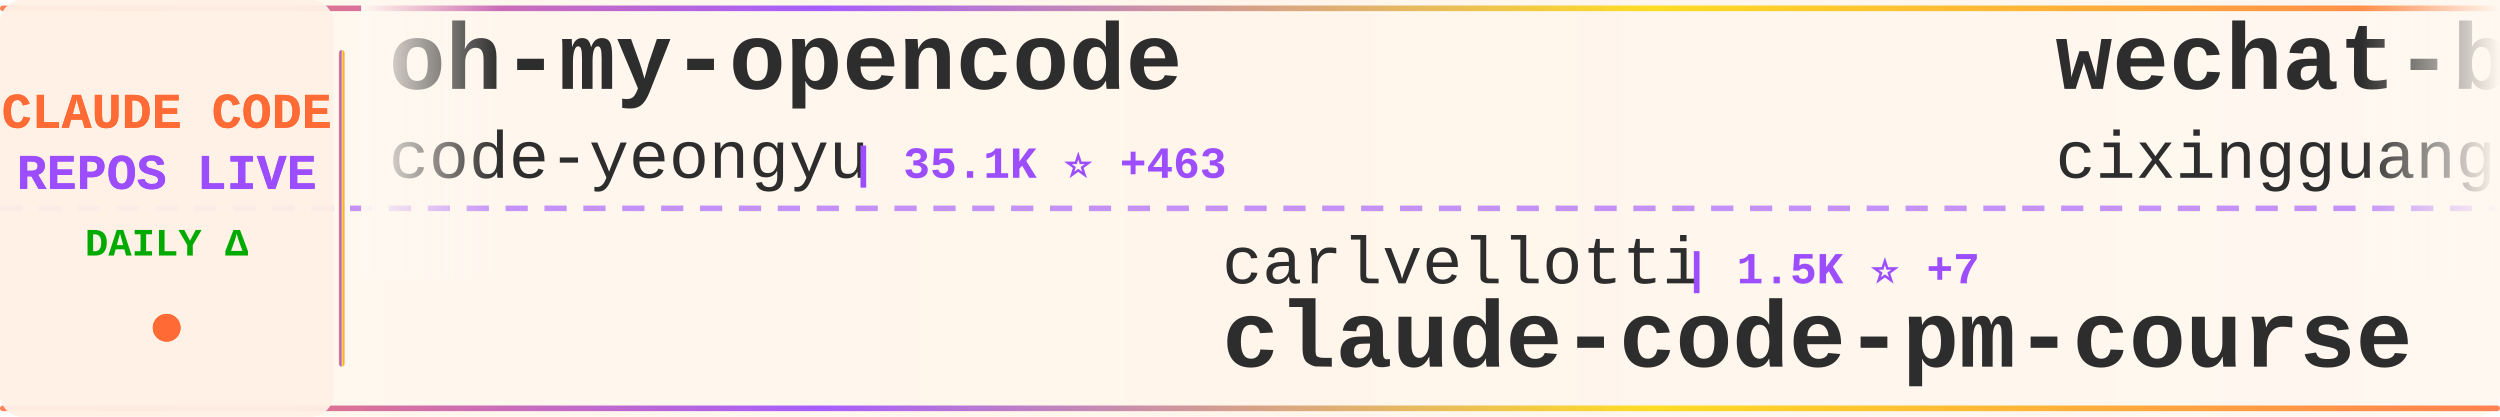
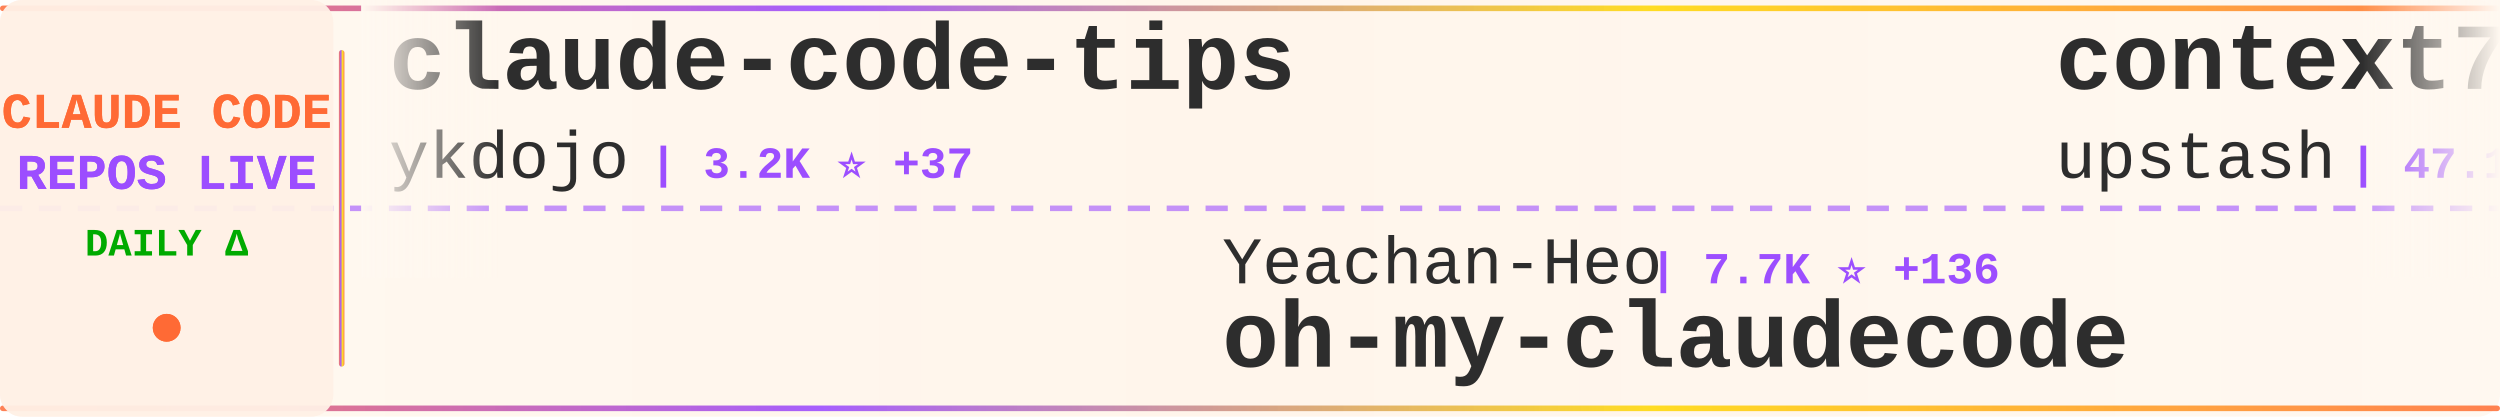
<svg xmlns="http://www.w3.org/2000/svg" width="900" height="150">
  <defs>
    <linearGradient id="tickerBg" x1="0%" y1="0%" x2="100%" y2="0%">
      <stop offset="0%" style="stop-color:#fff8f0;stop-opacity:0.98" />
      <stop offset="50%" style="stop-color:#fff5eb;stop-opacity:1" />
      <stop offset="100%" style="stop-color:#fff8f0;stop-opacity:0.98" />
    </linearGradient>
    <linearGradient id="borderGrad" x1="0%" y1="0%" x2="100%" y2="0%">
      <stop offset="0%" style="stop-color:#FF6B35;stop-opacity:0.85">
        <animate attributeName="stop-opacity" values="0.85;1;0.85" dur="2s" repeatCount="indefinite" />
      </stop>
      <stop offset="33%" style="stop-color:#9C4EFF;stop-opacity:0.9">
        <animate attributeName="stop-opacity" values="0.9;1;0.9" dur="2.2s" repeatCount="indefinite" />
      </stop>
      <stop offset="66%" style="stop-color:#FFD700;stop-opacity:0.85">
        <animate attributeName="stop-opacity" values="0.85;1;0.85" dur="1.8s" repeatCount="indefinite" />
      </stop>
      <stop offset="100%" style="stop-color:#FF6B35;stop-opacity:0.85">
        <animate attributeName="stop-opacity" values="0.85;1;0.85" dur="2s" repeatCount="indefinite" />
      </stop>
    </linearGradient>
    <filter id="textGlow">
      <feGaussianBlur stdDeviation="0.15" result="coloredBlur" />
      <feMerge>
        <feMergeNode in="coloredBlur" />
        <feMergeNode in="SourceGraphic" />
      </feMerge>
    </filter>
    <filter id="metricGlow">
      <feGaussianBlur stdDeviation="0.2" result="coloredBlur" />
      <feMerge>
        <feMergeNode in="coloredBlur" />
        <feMergeNode in="SourceGraphic" />
      </feMerge>
    </filter>
    <linearGradient id="leftFade" x1="0%" y1="0%" x2="100%" y2="0%">
      <stop offset="0%" style="stop-color:#fff8f0;stop-opacity:1" />
      <stop offset="100%" style="stop-color:#fff8f0;stop-opacity:0" />
    </linearGradient>
    <linearGradient id="rightFade" x1="0%" y1="0%" x2="100%" y2="0%">
      <stop offset="0%" style="stop-color:#fff8f0;stop-opacity:0" />
      <stop offset="100%" style="stop-color:#fff8f0;stop-opacity:1" />
    </linearGradient>
  </defs>
  <rect width="900" height="150" fill="url(#tickerBg)" rx="8" />
  <rect x="0" y="2" width="900" height="2" fill="url(#borderGrad)" rx="1" />
  <rect x="0" y="146" width="900" height="2" fill="url(#borderGrad)" rx="1" />
  <line x1="0" y1="75" x2="900" y2="75" stroke="#9C4EFF" stroke-width="2" stroke-dasharray="8 6" opacity="0.6" />
  <rect x="0" y="0" width="120" height="150" fill="#fff0e6" opacity="0.95" rx="8" />
  <text x="60" y="46" font-family="'Courier New', monospace" font-size="18" font-weight="bold" fill="#FF6B35" text-anchor="middle" filter="url(#textGlow)">
    CLAUDE CODE
  </text>
  <text x="60" y="68" font-family="'Courier New', monospace" font-size="18" font-weight="bold" fill="#9C4EFF" text-anchor="middle" filter="url(#textGlow)">
    REPOS LIVE
  </text>
  <text x="60" y="92" font-family="'Courier New', monospace" font-size="14" font-weight="bold" fill="#00aa00" text-anchor="middle">
    DAILY Δ
  </text>
  <circle cx="60" cy="118" r="5" fill="#FF6B35" filter="url(#metricGlow)">
    <animate attributeName="r" values="4;6;4" dur="1.5s" repeatCount="indefinite" />
    <animate attributeName="opacity" values="0.6;1;0.6" dur="1.5s" repeatCount="indefinite" />
  </circle>
  <rect x="122" y="18" width="2" height="114" fill="url(#borderGrad)" rx="1" />
  <clipPath id="tickerClip">
    <rect x="130" y="0" width="770" height="150" />
  </clipPath>
  <g clip-path="url(#tickerClip)">
    <g id="tickerItems">
      <animateTransform attributeName="transform" attributeType="XML" type="translate" from="0 0" to="-3000 0" dur="54s" repeatCount="indefinite" />
      <g transform="translate(0, 0)">
-         <text x="140" y="32" font-family="'Courier New', monospace" font-size="34" font-weight="bold" fill="#2d2d2d">oh-my-opencode</text>
-         <text x="140" y="64" font-family="'Courier New', monospace" font-size="24" font-weight="normal" fill="#2d2d2d" opacity="1.0">code-yeongyu</text>
-         <text x="306" y="64" font-family="'Courier New', monospace" font-size="16" font-weight="bold" fill="#9C4EFF"> | 35.1K ⭐ +463</text>
+         <text x="140" y="32" font-family="'Courier New', monospace" font-size="34" font-weight="bold" fill="#2d2d2d">claude-code-tips</text>
+         <text x="140" y="64" font-family="'Courier New', monospace" font-size="24" font-weight="normal" fill="#2d2d2d" opacity="1.0">ykdojo</text>
+         <text x="234" y="64" font-family="'Courier New', monospace" font-size="16" font-weight="bold" fill="#9C4EFF"> | 3.2K ⭐ +37</text>
      </g>
      <g transform="translate(300, 0)">
-         <text x="140" y="102" font-family="'Courier New', monospace" font-size="24" font-weight="normal" fill="#2d2d2d" opacity="1.0">carlvellotti</text>
-         <text x="306" y="102" font-family="'Courier New', monospace" font-size="16" font-weight="bold" fill="#9C4EFF"> | 1.5K ⭐ +7</text>
-         <text x="140" y="132" font-family="'Courier New', monospace" font-size="34" font-weight="bold" fill="#2d2d2d">claude-code-pm-course</text>
+         <text x="140" y="102" font-family="'Courier New', monospace" font-size="24" font-weight="normal" fill="#2d2d2d" opacity="1.0">Yeachan-Heo</text>
+         <text x="294" y="102" font-family="'Courier New', monospace" font-size="16" font-weight="bold" fill="#9C4EFF"> | 7.7K ⭐ +136</text>
+         <text x="140" y="132" font-family="'Courier New', monospace" font-size="34" font-weight="bold" fill="#2d2d2d">oh-my-claudecode</text>
      </g>
      <g transform="translate(600, 0)">
-         <text x="140" y="32" font-family="'Courier New', monospace" font-size="34" font-weight="bold" fill="#2d2d2d">wechat-bot</text>
-         <text x="140" y="64" font-family="'Courier New', monospace" font-size="24" font-weight="normal" fill="#2d2d2d" opacity="1.0">cixingguangming55555</text>
-         <text x="402" y="64" font-family="'Courier New', monospace" font-size="16" font-weight="bold" fill="#9C4EFF"> | 2.5K ⭐ +1</text>
+         <text x="140" y="32" font-family="'Courier New', monospace" font-size="34" font-weight="bold" fill="#2d2d2d">context7</text>
+         <text x="140" y="64" font-family="'Courier New', monospace" font-size="24" font-weight="normal" fill="#2d2d2d" opacity="1.0">upstash</text>
+         <text x="246" y="64" font-family="'Courier New', monospace" font-size="16" font-weight="bold" fill="#9C4EFF"> | 47.1K ⭐ +131</text>
      </g>
      <g transform="translate(900, 0)">
-         <text x="140" y="102" font-family="'Courier New', monospace" font-size="24" font-weight="normal" fill="#2d2d2d" opacity="1.0">browser-use</text>
-         <text x="294" y="102" font-family="'Courier New', monospace" font-size="16" font-weight="bold" fill="#9C4EFF"> | 79.1K ⭐ +92</text>
-         <text x="140" y="132" font-family="'Courier New', monospace" font-size="34" font-weight="bold" fill="#2d2d2d">browser-use</text>
+         <text x="140" y="102" font-family="'Courier New', monospace" font-size="24" font-weight="normal" fill="#2d2d2d" opacity="1.0">steipete</text>
+         <text x="258" y="102" font-family="'Courier New', monospace" font-size="16" font-weight="bold" fill="#9C4EFF"> | 1.1K ⭐ +2</text>
+         <text x="140" y="132" font-family="'Courier New', monospace" font-size="34" font-weight="bold" fill="#2d2d2d">claude-code-mcp</text>
      </g>
      <g transform="translate(1200, 0)">
-         <text x="140" y="32" font-family="'Courier New', monospace" font-size="34" font-weight="bold" fill="#2d2d2d">claude-task-master</text>
-         <text x="140" y="64" font-family="'Courier New', monospace" font-size="24" font-weight="normal" fill="#2d2d2d" opacity="1.0">eyaltoledano</text>
-         <text x="306" y="64" font-family="'Courier New', monospace" font-size="16" font-weight="bold" fill="#9C4EFF"> | 25.7K ⭐ +19</text>
+         <text x="140" y="32" font-family="'Courier New', monospace" font-size="34" font-weight="bold" fill="#2d2d2d">claude-code-tools</text>
+         <text x="140" y="64" font-family="'Courier New', monospace" font-size="24" font-weight="normal" fill="#2d2d2d" opacity="1.0">pchalasani</text>
+         <text x="282" y="64" font-family="'Courier New', monospace" font-size="16" font-weight="bold" fill="#9C4EFF"> | 1.5K ⭐ +4</text>
      </g>
      <g transform="translate(1500, 0)">
-         <text x="140" y="102" font-family="'Courier New', monospace" font-size="24" font-weight="normal" fill="#2d2d2d" opacity="1.0">alirezarezvani</text>
-         <text x="330" y="102" font-family="'Courier New', monospace" font-size="16" font-weight="bold" fill="#9C4EFF"> | 2.0K ⭐ +9</text>
-         <text x="140" y="132" font-family="'Courier New', monospace" font-size="34" font-weight="bold" fill="#2d2d2d">claude-skills</text>
+         <text x="140" y="102" font-family="'Courier New', monospace" font-size="24" font-weight="normal" fill="#2d2d2d" opacity="1.0">winfunc</text>
+         <text x="246" y="102" font-family="'Courier New', monospace" font-size="16" font-weight="bold" fill="#9C4EFF"> | 20.7K ⭐ +16</text>
+         <text x="140" y="132" font-family="'Courier New', monospace" font-size="34" font-weight="bold" fill="#2d2d2d">opcode</text>
      </g>
      <g transform="translate(1800, 0)">
-         <text x="140" y="32" font-family="'Courier New', monospace" font-size="34" font-weight="bold" fill="#2d2d2d">claude-code-proxy</text>
-         <text x="140" y="64" font-family="'Courier New', monospace" font-size="24" font-weight="normal" fill="#2d2d2d" opacity="1.0">1rgs</text>
-         <text x="210" y="64" font-family="'Courier New', monospace" font-size="16" font-weight="bold" fill="#9C4EFF"> | 3.1K ⭐ +5</text>
+         <text x="140" y="32" font-family="'Courier New', monospace" font-size="34" font-weight="bold" fill="#2d2d2d">cc</text>
+         <text x="140" y="64" font-family="'Courier New', monospace" font-size="24" font-weight="normal" fill="#2d2d2d" opacity="1.0">kn1026</text>
+         <text x="234" y="64" font-family="'Courier New', monospace" font-size="16" font-weight="bold" fill="#9C4EFF"> | 703 ⭐</text>
      </g>
      <g transform="translate(2100, 0)">
-         <text x="140" y="102" font-family="'Courier New', monospace" font-size="24" font-weight="normal" fill="#2d2d2d" opacity="1.0">wshobson</text>
-         <text x="258" y="102" font-family="'Courier New', monospace" font-size="16" font-weight="bold" fill="#9C4EFF"> | 29.5K ⭐ +89</text>
-         <text x="140" y="132" font-family="'Courier New', monospace" font-size="34" font-weight="bold" fill="#2d2d2d">agents</text>
+         <text x="140" y="102" font-family="'Courier New', monospace" font-size="24" font-weight="normal" fill="#2d2d2d" opacity="1.0">laravel</text>
+         <text x="246" y="102" font-family="'Courier New', monospace" font-size="16" font-weight="bold" fill="#9C4EFF"> | 505 ⭐ +1</text>
+         <text x="140" y="132" font-family="'Courier New', monospace" font-size="34" font-weight="bold" fill="#2d2d2d">claude-code</text>
      </g>
      <g transform="translate(2400, 0)">
-         <text x="140" y="32" font-family="'Courier New', monospace" font-size="34" font-weight="bold" fill="#2d2d2d">ClaudeCodeAgents</text>
-         <text x="140" y="64" font-family="'Courier New', monospace" font-size="24" font-weight="normal" fill="#2d2d2d" opacity="1.0">darcyegb</text>
-         <text x="258" y="64" font-family="'Courier New', monospace" font-size="16" font-weight="bold" fill="#9C4EFF"> | 568 ⭐ +1</text>
+         <text x="140" y="32" font-family="'Courier New', monospace" font-size="34" font-weight="bold" fill="#2d2d2d">Claude-Code-Development-...</text>
+         <text x="140" y="64" font-family="'Courier New', monospace" font-size="24" font-weight="normal" fill="#2d2d2d" opacity="1.0">peterkrueck</text>
+         <text x="294" y="64" font-family="'Courier New', monospace" font-size="16" font-weight="bold" fill="#9C4EFF"> | 1.3K ⭐</text>
      </g>
      <g transform="translate(2700, 0)">
-         <text x="140" y="102" font-family="'Courier New', monospace" font-size="24" font-weight="normal" fill="#2d2d2d" opacity="1.0">affaan-m</text>
-         <text x="258" y="102" font-family="'Courier New', monospace" font-size="16" font-weight="bold" fill="#9C4EFF"> | 53.8K ⭐ +818</text>
-         <text x="140" y="132" font-family="'Courier New', monospace" font-size="34" font-weight="bold" fill="#2d2d2d">everything-claude-code</text>
+         <text x="140" y="102" font-family="'Courier New', monospace" font-size="24" font-weight="normal" fill="#2d2d2d" opacity="1.0">davila7</text>
+         <text x="246" y="102" font-family="'Courier New', monospace" font-size="16" font-weight="bold" fill="#9C4EFF"> | 21.4K ⭐ +68</text>
+         <text x="140" y="132" font-family="'Courier New', monospace" font-size="34" font-weight="bold" fill="#2d2d2d">claude-code-templates</text>
      </g>
      <g transform="translate(3000, 0)">
-         <text x="140" y="32" font-family="'Courier New', monospace" font-size="34" font-weight="bold" fill="#2d2d2d">oh-my-opencode</text>
-         <text x="140" y="64" font-family="'Courier New', monospace" font-size="24" font-weight="normal" fill="#2d2d2d" opacity="1.0">code-yeongyu</text>
-         <text x="306" y="64" font-family="'Courier New', monospace" font-size="16" font-weight="bold" fill="#9C4EFF"> | 35.1K ⭐ +463</text>
+         <text x="140" y="32" font-family="'Courier New', monospace" font-size="34" font-weight="bold" fill="#2d2d2d">claude-code-tips</text>
+         <text x="140" y="64" font-family="'Courier New', monospace" font-size="24" font-weight="normal" fill="#2d2d2d" opacity="1.0">ykdojo</text>
+         <text x="234" y="64" font-family="'Courier New', monospace" font-size="16" font-weight="bold" fill="#9C4EFF"> | 3.2K ⭐ +37</text>
      </g>
      <g transform="translate(3300, 0)">
-         <text x="140" y="102" font-family="'Courier New', monospace" font-size="24" font-weight="normal" fill="#2d2d2d" opacity="1.0">carlvellotti</text>
-         <text x="306" y="102" font-family="'Courier New', monospace" font-size="16" font-weight="bold" fill="#9C4EFF"> | 1.5K ⭐ +7</text>
-         <text x="140" y="132" font-family="'Courier New', monospace" font-size="34" font-weight="bold" fill="#2d2d2d">claude-code-pm-course</text>
+         <text x="140" y="102" font-family="'Courier New', monospace" font-size="24" font-weight="normal" fill="#2d2d2d" opacity="1.0">Yeachan-Heo</text>
+         <text x="294" y="102" font-family="'Courier New', monospace" font-size="16" font-weight="bold" fill="#9C4EFF"> | 7.7K ⭐ +136</text>
+         <text x="140" y="132" font-family="'Courier New', monospace" font-size="34" font-weight="bold" fill="#2d2d2d">oh-my-claudecode</text>
      </g>
      <g transform="translate(3600, 0)">
-         <text x="140" y="32" font-family="'Courier New', monospace" font-size="34" font-weight="bold" fill="#2d2d2d">wechat-bot</text>
-         <text x="140" y="64" font-family="'Courier New', monospace" font-size="24" font-weight="normal" fill="#2d2d2d" opacity="1.0">cixingguangming55555</text>
-         <text x="402" y="64" font-family="'Courier New', monospace" font-size="16" font-weight="bold" fill="#9C4EFF"> | 2.5K ⭐ +1</text>
+         <text x="140" y="32" font-family="'Courier New', monospace" font-size="34" font-weight="bold" fill="#2d2d2d">context7</text>
+         <text x="140" y="64" font-family="'Courier New', monospace" font-size="24" font-weight="normal" fill="#2d2d2d" opacity="1.0">upstash</text>
+         <text x="246" y="64" font-family="'Courier New', monospace" font-size="16" font-weight="bold" fill="#9C4EFF"> | 47.1K ⭐ +131</text>
      </g>
      <g transform="translate(3900, 0)">
-         <text x="140" y="102" font-family="'Courier New', monospace" font-size="24" font-weight="normal" fill="#2d2d2d" opacity="1.0">browser-use</text>
-         <text x="294" y="102" font-family="'Courier New', monospace" font-size="16" font-weight="bold" fill="#9C4EFF"> | 79.1K ⭐ +92</text>
-         <text x="140" y="132" font-family="'Courier New', monospace" font-size="34" font-weight="bold" fill="#2d2d2d">browser-use</text>
+         <text x="140" y="102" font-family="'Courier New', monospace" font-size="24" font-weight="normal" fill="#2d2d2d" opacity="1.0">steipete</text>
+         <text x="258" y="102" font-family="'Courier New', monospace" font-size="16" font-weight="bold" fill="#9C4EFF"> | 1.1K ⭐ +2</text>
+         <text x="140" y="132" font-family="'Courier New', monospace" font-size="34" font-weight="bold" fill="#2d2d2d">claude-code-mcp</text>
      </g>
    </g>
  </g>
  <rect x="130" y="0" width="50" height="100" fill="url(#leftFade)" />
  <rect x="850" y="0" width="50" height="100" fill="url(#rightFade)" />
</svg>
